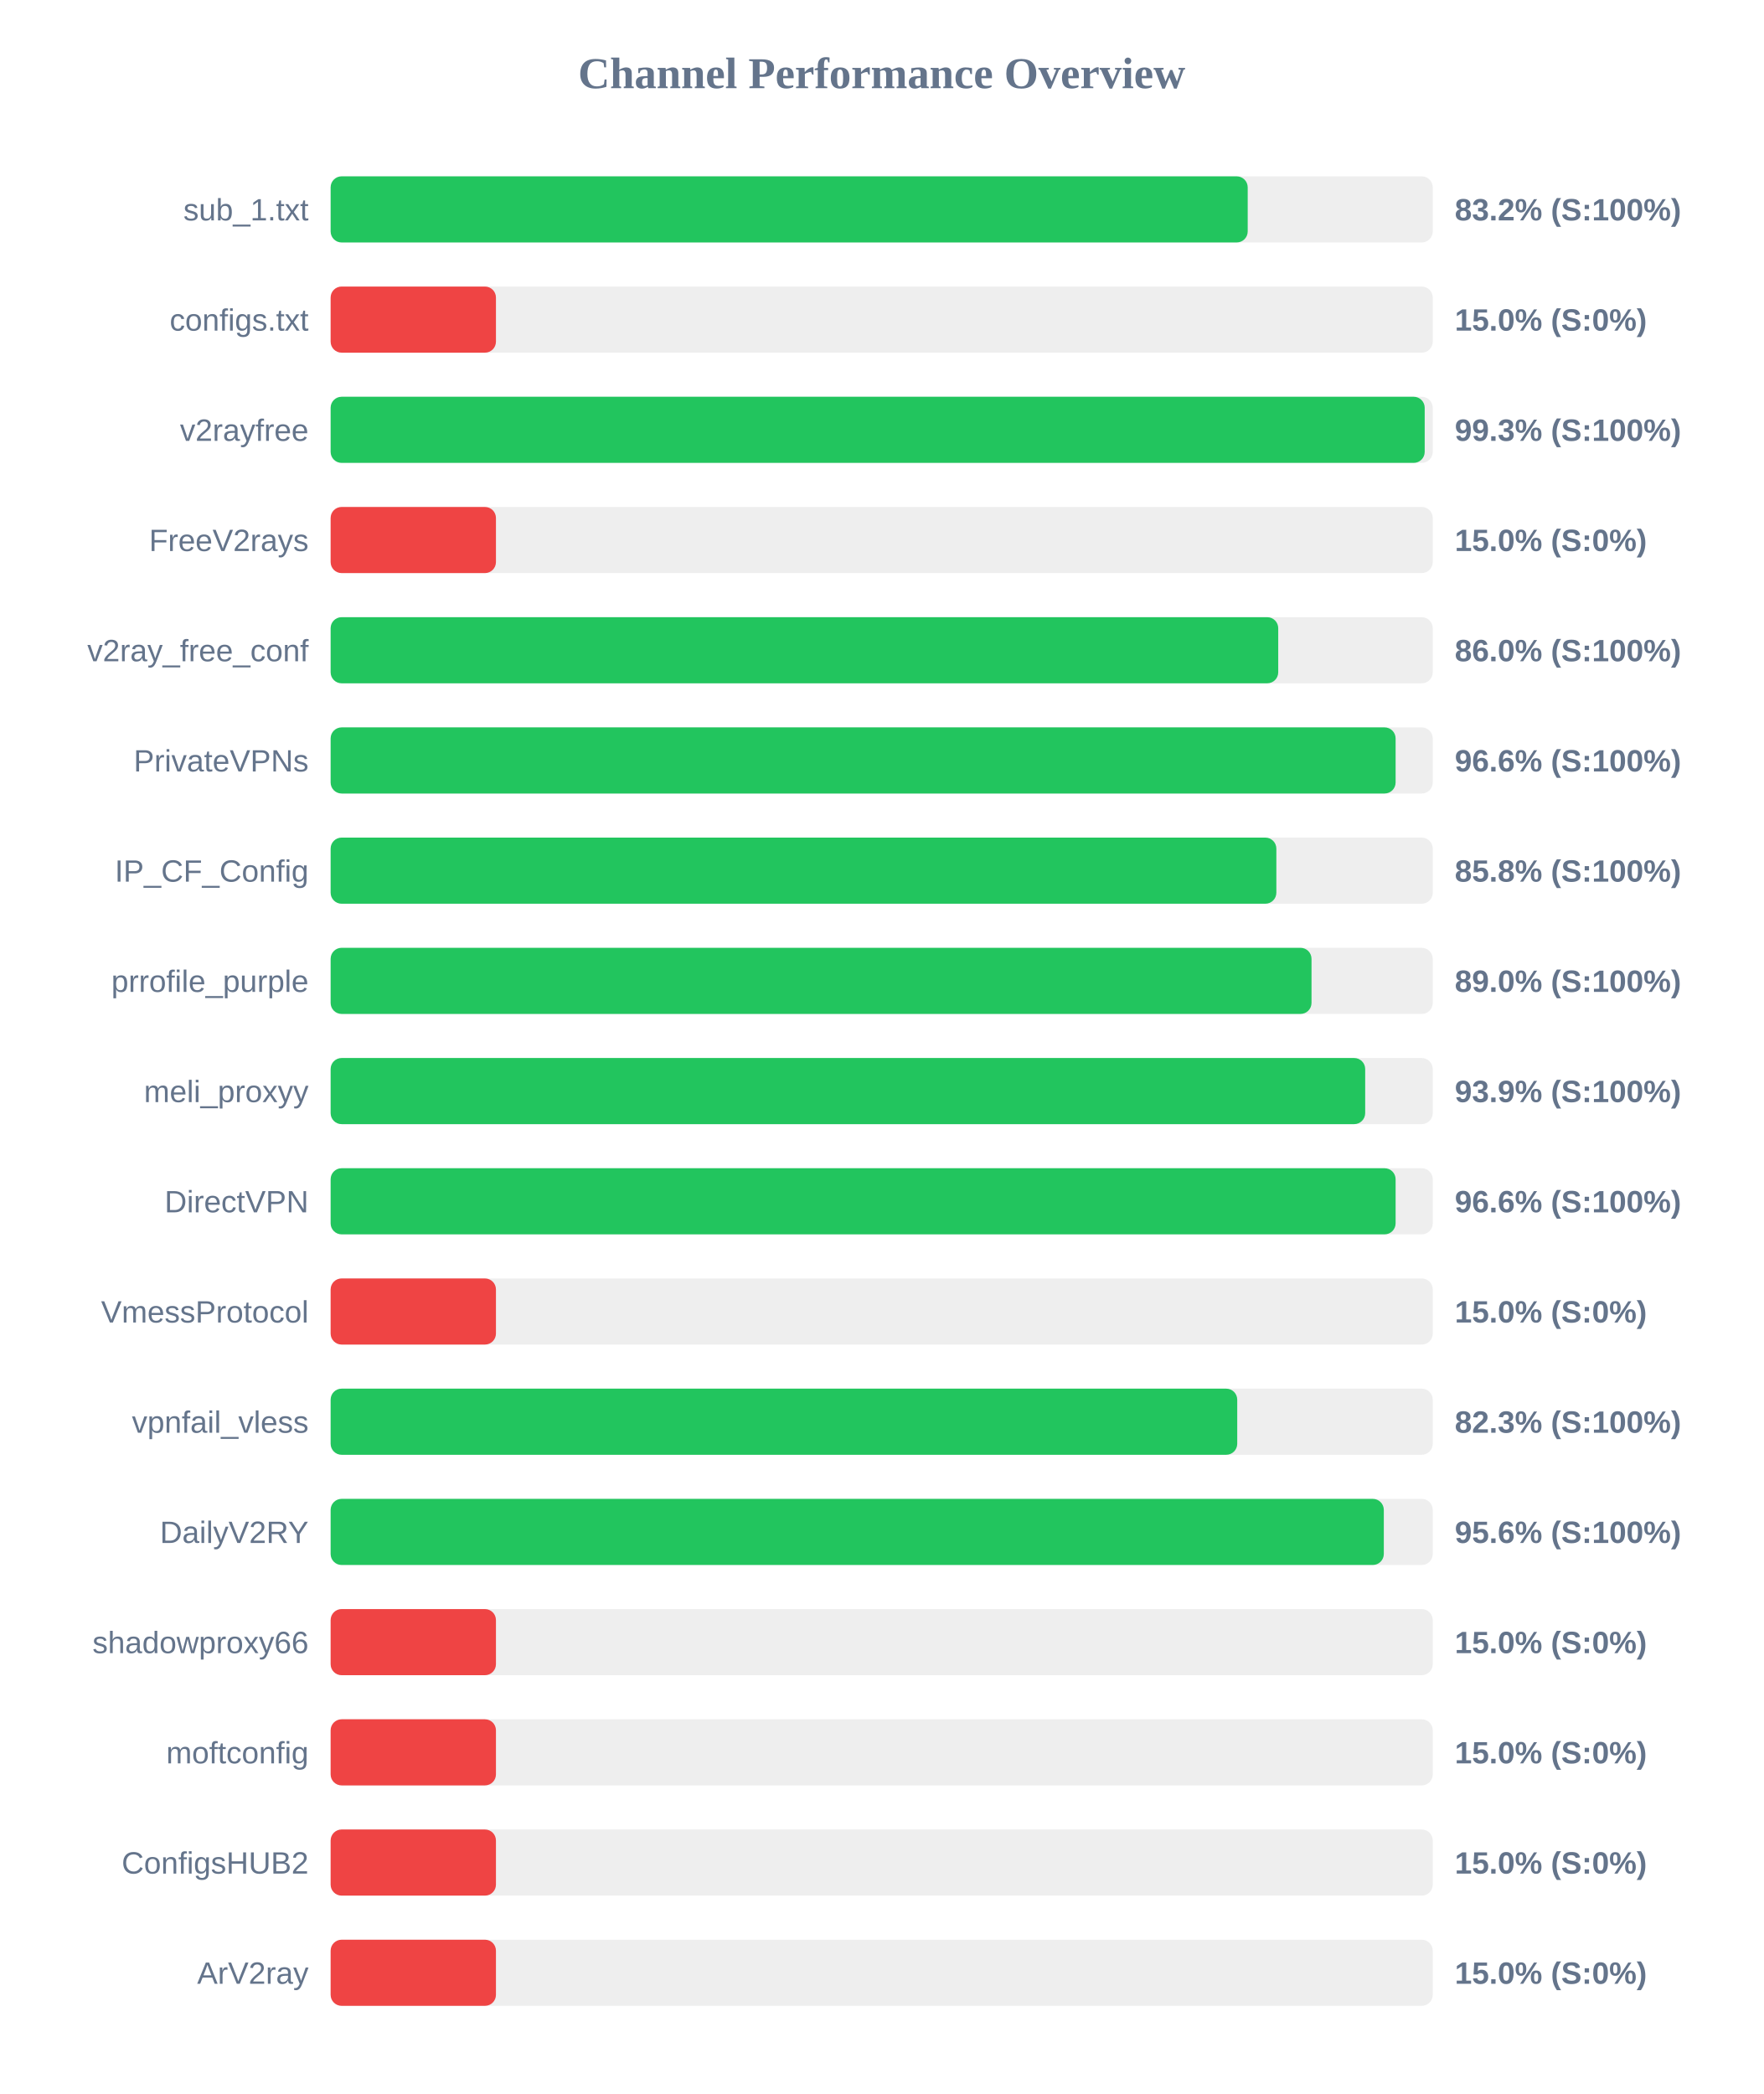
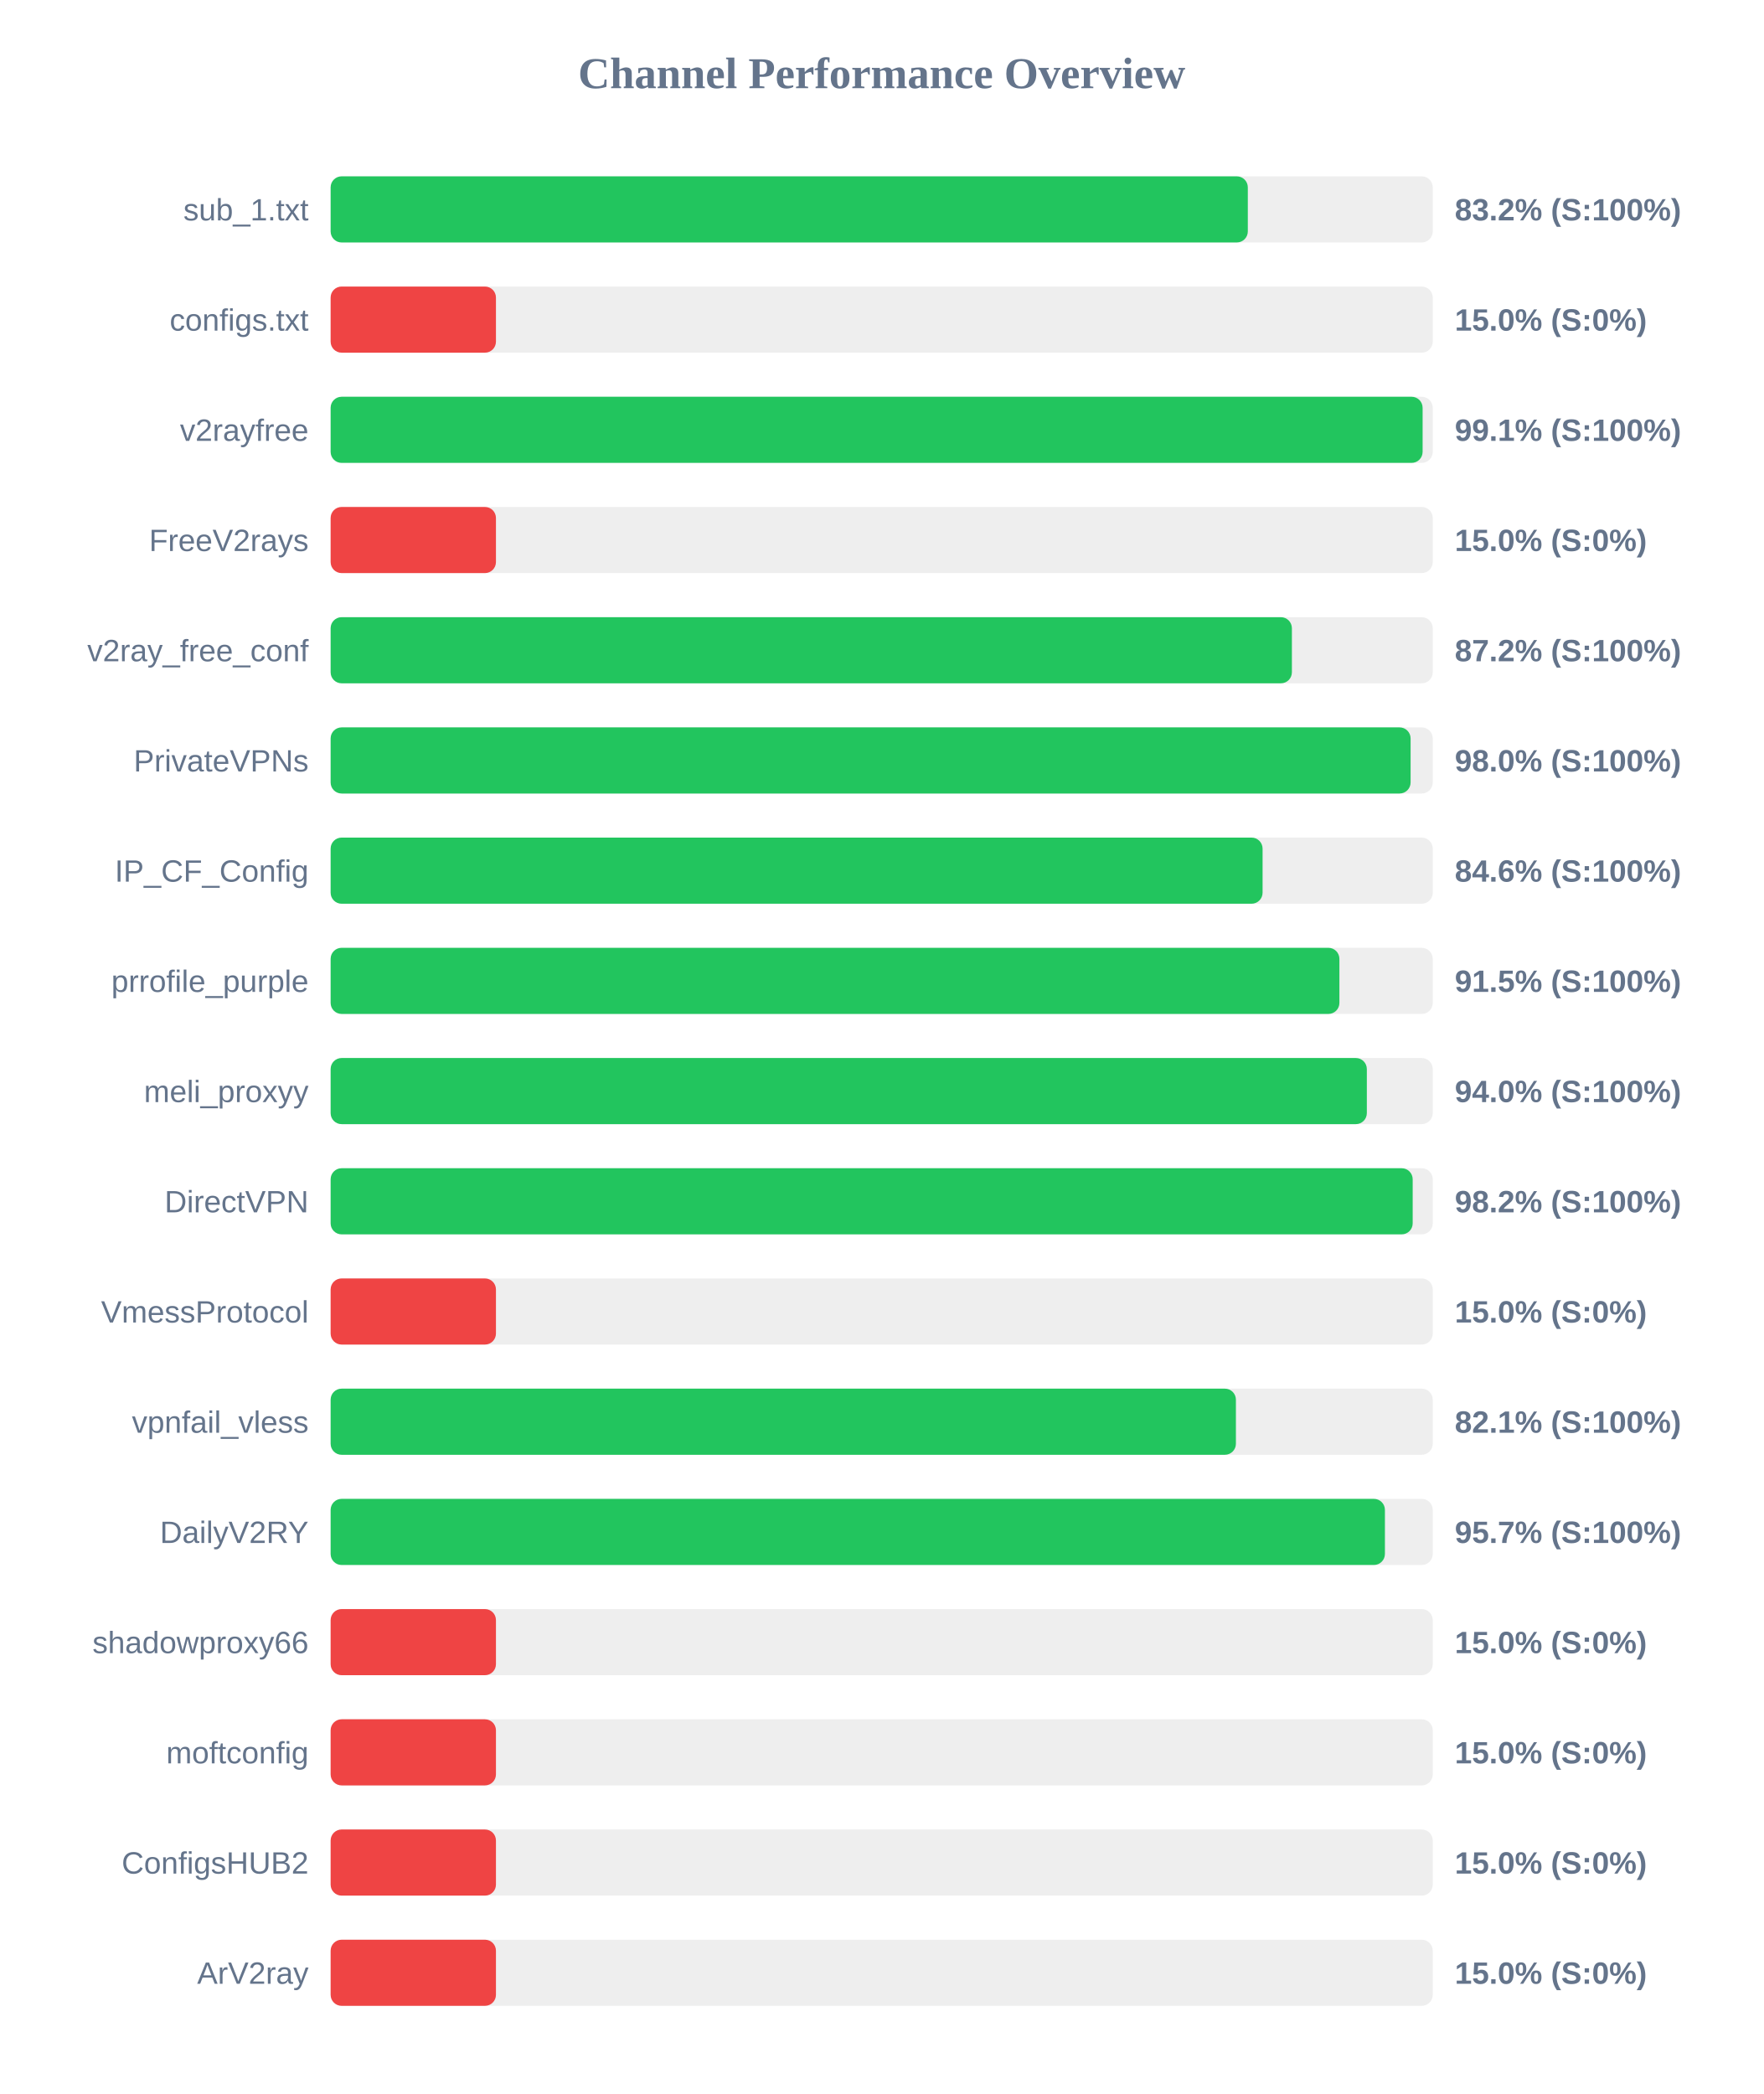
<svg xmlns="http://www.w3.org/2000/svg" width="800" height="950" version="1.1">
  <style>
        .row { font: 14px Arial; fill: #64748b; }
        .score { font: bold 14px Arial; fill: #64748b; }
    </style>
  <text x="400" y="40" text-anchor="middle" font-size="20px" font-weight="bold" fill="#64748b">Channel Performance Overview</text>
  <rect x="150" y="80" width="500" height="30" fill="#eee" rx="5" />
-   <rect x="150" y="80" width="416.05" height="30" fill="#22c55e" rx="5" />
+   <rect x="150" y="80" width="416.1" height="30" fill="#22c55e" rx="5" />
  <text x="140" y="100" text-anchor="end" class="row">sub_1.txt</text>
  <text x="660" y="100" text-anchor="start" class="score">83.2% (S:100%)</text>
  <rect x="150" y="130" width="500" height="30" fill="#eee" rx="5" />
  <rect x="150" y="130" width="75.0" height="30" fill="#ef4444" rx="5" />
  <text x="140" y="150" text-anchor="end" class="row">configs.txt</text>
  <text x="660" y="150" text-anchor="start" class="score">15.0% (S:0%)</text>
  <rect x="150" y="180" width="500" height="30" fill="#eee" rx="5" />
-   <rect x="150" y="180" width="496.35" height="30" fill="#22c55e" rx="5" />
+   <rect x="150" y="180" width="495.4" height="30" fill="#22c55e" rx="5" />
  <text x="140" y="200" text-anchor="end" class="row">v2rayfree</text>
-   <text x="660" y="200" text-anchor="start" class="score">99.3% (S:100%)</text>
+   <text x="660" y="200" text-anchor="start" class="score">99.1% (S:100%)</text>
  <rect x="150" y="230" width="500" height="30" fill="#eee" rx="5" />
  <rect x="150" y="230" width="75.0" height="30" fill="#ef4444" rx="5" />
  <text x="140" y="250" text-anchor="end" class="row">FreeV2rays</text>
  <text x="660" y="250" text-anchor="start" class="score">15.0% (S:0%)</text>
  <rect x="150" y="280" width="500" height="30" fill="#eee" rx="5" />
-   <rect x="150" y="280" width="429.9" height="30" fill="#22c55e" rx="5" />
+   <rect x="150" y="280" width="436.1" height="30" fill="#22c55e" rx="5" />
  <text x="140" y="300" text-anchor="end" class="row">v2ray_free_conf</text>
-   <text x="660" y="300" text-anchor="start" class="score">86.0% (S:100%)</text>
+   <text x="660" y="300" text-anchor="start" class="score">87.2% (S:100%)</text>
  <rect x="150" y="330" width="500" height="30" fill="#eee" rx="5" />
-   <rect x="150" y="330" width="483.15" height="30" fill="#22c55e" rx="5" />
+   <rect x="150" y="330" width="489.95" height="30" fill="#22c55e" rx="5" />
  <text x="140" y="350" text-anchor="end" class="row">PrivateVPNs</text>
-   <text x="660" y="350" text-anchor="start" class="score">96.6% (S:100%)</text>
+   <text x="660" y="350" text-anchor="start" class="score">98.0% (S:100%)</text>
  <rect x="150" y="380" width="500" height="30" fill="#eee" rx="5" />
-   <rect x="150" y="380" width="429.05" height="30" fill="#22c55e" rx="5" />
+   <rect x="150" y="380" width="422.8" height="30" fill="#22c55e" rx="5" />
  <text x="140" y="400" text-anchor="end" class="row">IP_CF_Config</text>
-   <text x="660" y="400" text-anchor="start" class="score">85.8% (S:100%)</text>
+   <text x="660" y="400" text-anchor="start" class="score">84.6% (S:100%)</text>
  <rect x="150" y="430" width="500" height="30" fill="#eee" rx="5" />
-   <rect x="150" y="430" width="445.0" height="30" fill="#22c55e" rx="5" />
+   <rect x="150" y="430" width="457.65" height="30" fill="#22c55e" rx="5" />
  <text x="140" y="450" text-anchor="end" class="row">prrofile_purple</text>
-   <text x="660" y="450" text-anchor="start" class="score">89.0% (S:100%)</text>
+   <text x="660" y="450" text-anchor="start" class="score">91.5% (S:100%)</text>
  <rect x="150" y="480" width="500" height="30" fill="#eee" rx="5" />
-   <rect x="150" y="480" width="469.35" height="30" fill="#22c55e" rx="5" />
+   <rect x="150" y="480" width="470.1" height="30" fill="#22c55e" rx="5" />
  <text x="140" y="500" text-anchor="end" class="row">meli_proxyy</text>
-   <text x="660" y="500" text-anchor="start" class="score">93.9% (S:100%)</text>
+   <text x="660" y="500" text-anchor="start" class="score">94.0% (S:100%)</text>
  <rect x="150" y="530" width="500" height="30" fill="#eee" rx="5" />
-   <rect x="150" y="530" width="483.15" height="30" fill="#22c55e" rx="5" />
+   <rect x="150" y="530" width="490.9" height="30" fill="#22c55e" rx="5" />
  <text x="140" y="550" text-anchor="end" class="row">DirectVPN</text>
-   <text x="660" y="550" text-anchor="start" class="score">96.6% (S:100%)</text>
+   <text x="660" y="550" text-anchor="start" class="score">98.2% (S:100%)</text>
  <rect x="150" y="580" width="500" height="30" fill="#eee" rx="5" />
  <rect x="150" y="580" width="75.0" height="30" fill="#ef4444" rx="5" />
  <text x="140" y="600" text-anchor="end" class="row">VmessProtocol</text>
  <text x="660" y="600" text-anchor="start" class="score">15.0% (S:0%)</text>
  <rect x="150" y="630" width="500" height="30" fill="#eee" rx="5" />
-   <rect x="150" y="630" width="411.3" height="30" fill="#22c55e" rx="5" />
+   <rect x="150" y="630" width="410.7" height="30" fill="#22c55e" rx="5" />
  <text x="140" y="650" text-anchor="end" class="row">vpnfail_vless</text>
-   <text x="660" y="650" text-anchor="start" class="score">82.3% (S:100%)</text>
+   <text x="660" y="650" text-anchor="start" class="score">82.1% (S:100%)</text>
  <rect x="150" y="680" width="500" height="30" fill="#eee" rx="5" />
-   <rect x="150" y="680" width="477.8" height="30" fill="#22c55e" rx="5" />
+   <rect x="150" y="680" width="478.3" height="30" fill="#22c55e" rx="5" />
  <text x="140" y="700" text-anchor="end" class="row">DailyV2RY</text>
-   <text x="660" y="700" text-anchor="start" class="score">95.6% (S:100%)</text>
+   <text x="660" y="700" text-anchor="start" class="score">95.7% (S:100%)</text>
  <rect x="150" y="730" width="500" height="30" fill="#eee" rx="5" />
  <rect x="150" y="730" width="75.0" height="30" fill="#ef4444" rx="5" />
  <text x="140" y="750" text-anchor="end" class="row">shadowproxy66</text>
  <text x="660" y="750" text-anchor="start" class="score">15.0% (S:0%)</text>
  <rect x="150" y="780" width="500" height="30" fill="#eee" rx="5" />
  <rect x="150" y="780" width="75.0" height="30" fill="#ef4444" rx="5" />
  <text x="140" y="800" text-anchor="end" class="row">moftconfig</text>
  <text x="660" y="800" text-anchor="start" class="score">15.0% (S:0%)</text>
  <rect x="150" y="830" width="500" height="30" fill="#eee" rx="5" />
  <rect x="150" y="830" width="75.0" height="30" fill="#ef4444" rx="5" />
  <text x="140" y="850" text-anchor="end" class="row">ConfigsHUB2</text>
  <text x="660" y="850" text-anchor="start" class="score">15.0% (S:0%)</text>
  <rect x="150" y="880" width="500" height="30" fill="#eee" rx="5" />
  <rect x="150" y="880" width="75.0" height="30" fill="#ef4444" rx="5" />
  <text x="140" y="900" text-anchor="end" class="row">ArV2ray</text>
  <text x="660" y="900" text-anchor="start" class="score">15.0% (S:0%)</text>
</svg>
